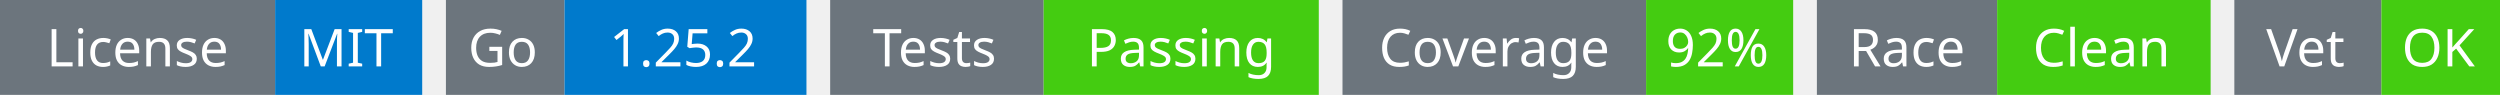
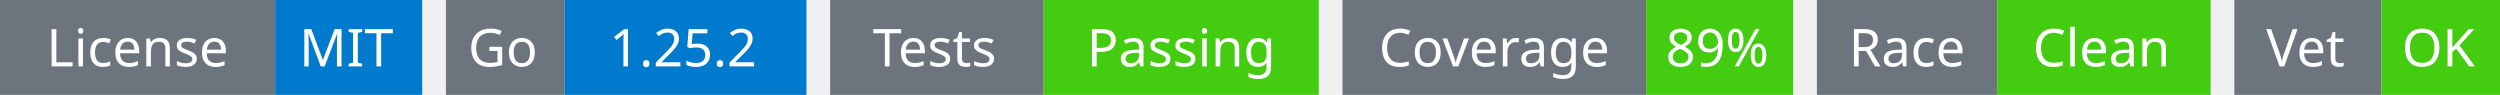
<svg xmlns="http://www.w3.org/2000/svg" width="527" height="20" viewBox="0 0 527 20">
  <g transform="translate(0, 0)">
    <rect x="0" y="0" width="58" height="20" fill="#6c757d" />
    <rect x="58" y="0" width="31" height="20" fill="#007acc" />
    <text x="29" y="14" text-anchor="middle" font-family="sans-serif" font-size="11" fill="white">License</text>
    <text x="73" y="14" text-anchor="middle" font-family="sans-serif" font-size="11" fill="white">MIT</text>
  </g>
  <g transform="translate(94, 0)">
    <rect x="0" y="0" width="25" height="20" fill="#6c757d" />
    <rect x="25" y="0" width="51" height="20" fill="#007acc" />
    <text x="12" y="14" text-anchor="middle" font-family="sans-serif" font-size="11" fill="white">Go</text>
    <text x="50" y="14" text-anchor="middle" font-family="sans-serif" font-size="11" fill="white">1.25.2</text>
  </g>
  <g transform="translate(175, 0)">
    <rect x="0" y="0" width="45" height="20" fill="#6c757d" />
    <rect x="45" y="0" width="58" height="20" fill="#4c1" />
    <text x="22" y="14" text-anchor="middle" font-family="sans-serif" font-size="11" fill="white">Tests</text>
    <text x="74" y="14" text-anchor="middle" font-family="sans-serif" font-size="11" fill="white">Passing</text>
  </g>
  <g transform="translate(283, 0)">
    <rect x="0" y="0" width="64" height="20" fill="#6c757d" />
    <rect x="64" y="0" width="31" height="20" fill="#4c1" />
    <text x="32" y="14" text-anchor="middle" font-family="sans-serif" font-size="11" fill="white">Coverage</text>
-     <text x="79" y="14" text-anchor="middle" font-family="sans-serif" font-size="11" fill="white">92%</text>
+     <text x="79" y="14" text-anchor="middle" font-family="sans-serif" font-size="11" fill="white">89%</text>
  </g>
  <g transform="translate(383, 0)">
    <rect x="0" y="0" width="38" height="20" fill="#6c757d" />
    <rect x="38" y="0" width="45" height="20" fill="#4c1" />
    <text x="19" y="14" text-anchor="middle" font-family="sans-serif" font-size="11" fill="white">Race</text>
    <text x="60" y="14" text-anchor="middle" font-family="sans-serif" font-size="11" fill="white">Clean</text>
  </g>
  <g transform="translate(471, 0)">
    <rect x="0" y="0" width="31" height="20" fill="#6c757d" />
    <rect x="31" y="0" width="25" height="20" fill="#4c1" />
    <text x="15" y="14" text-anchor="middle" font-family="sans-serif" font-size="11" fill="white">Vet</text>
    <text x="43" y="14" text-anchor="middle" font-family="sans-serif" font-size="11" fill="white">OK</text>
  </g>
</svg>
